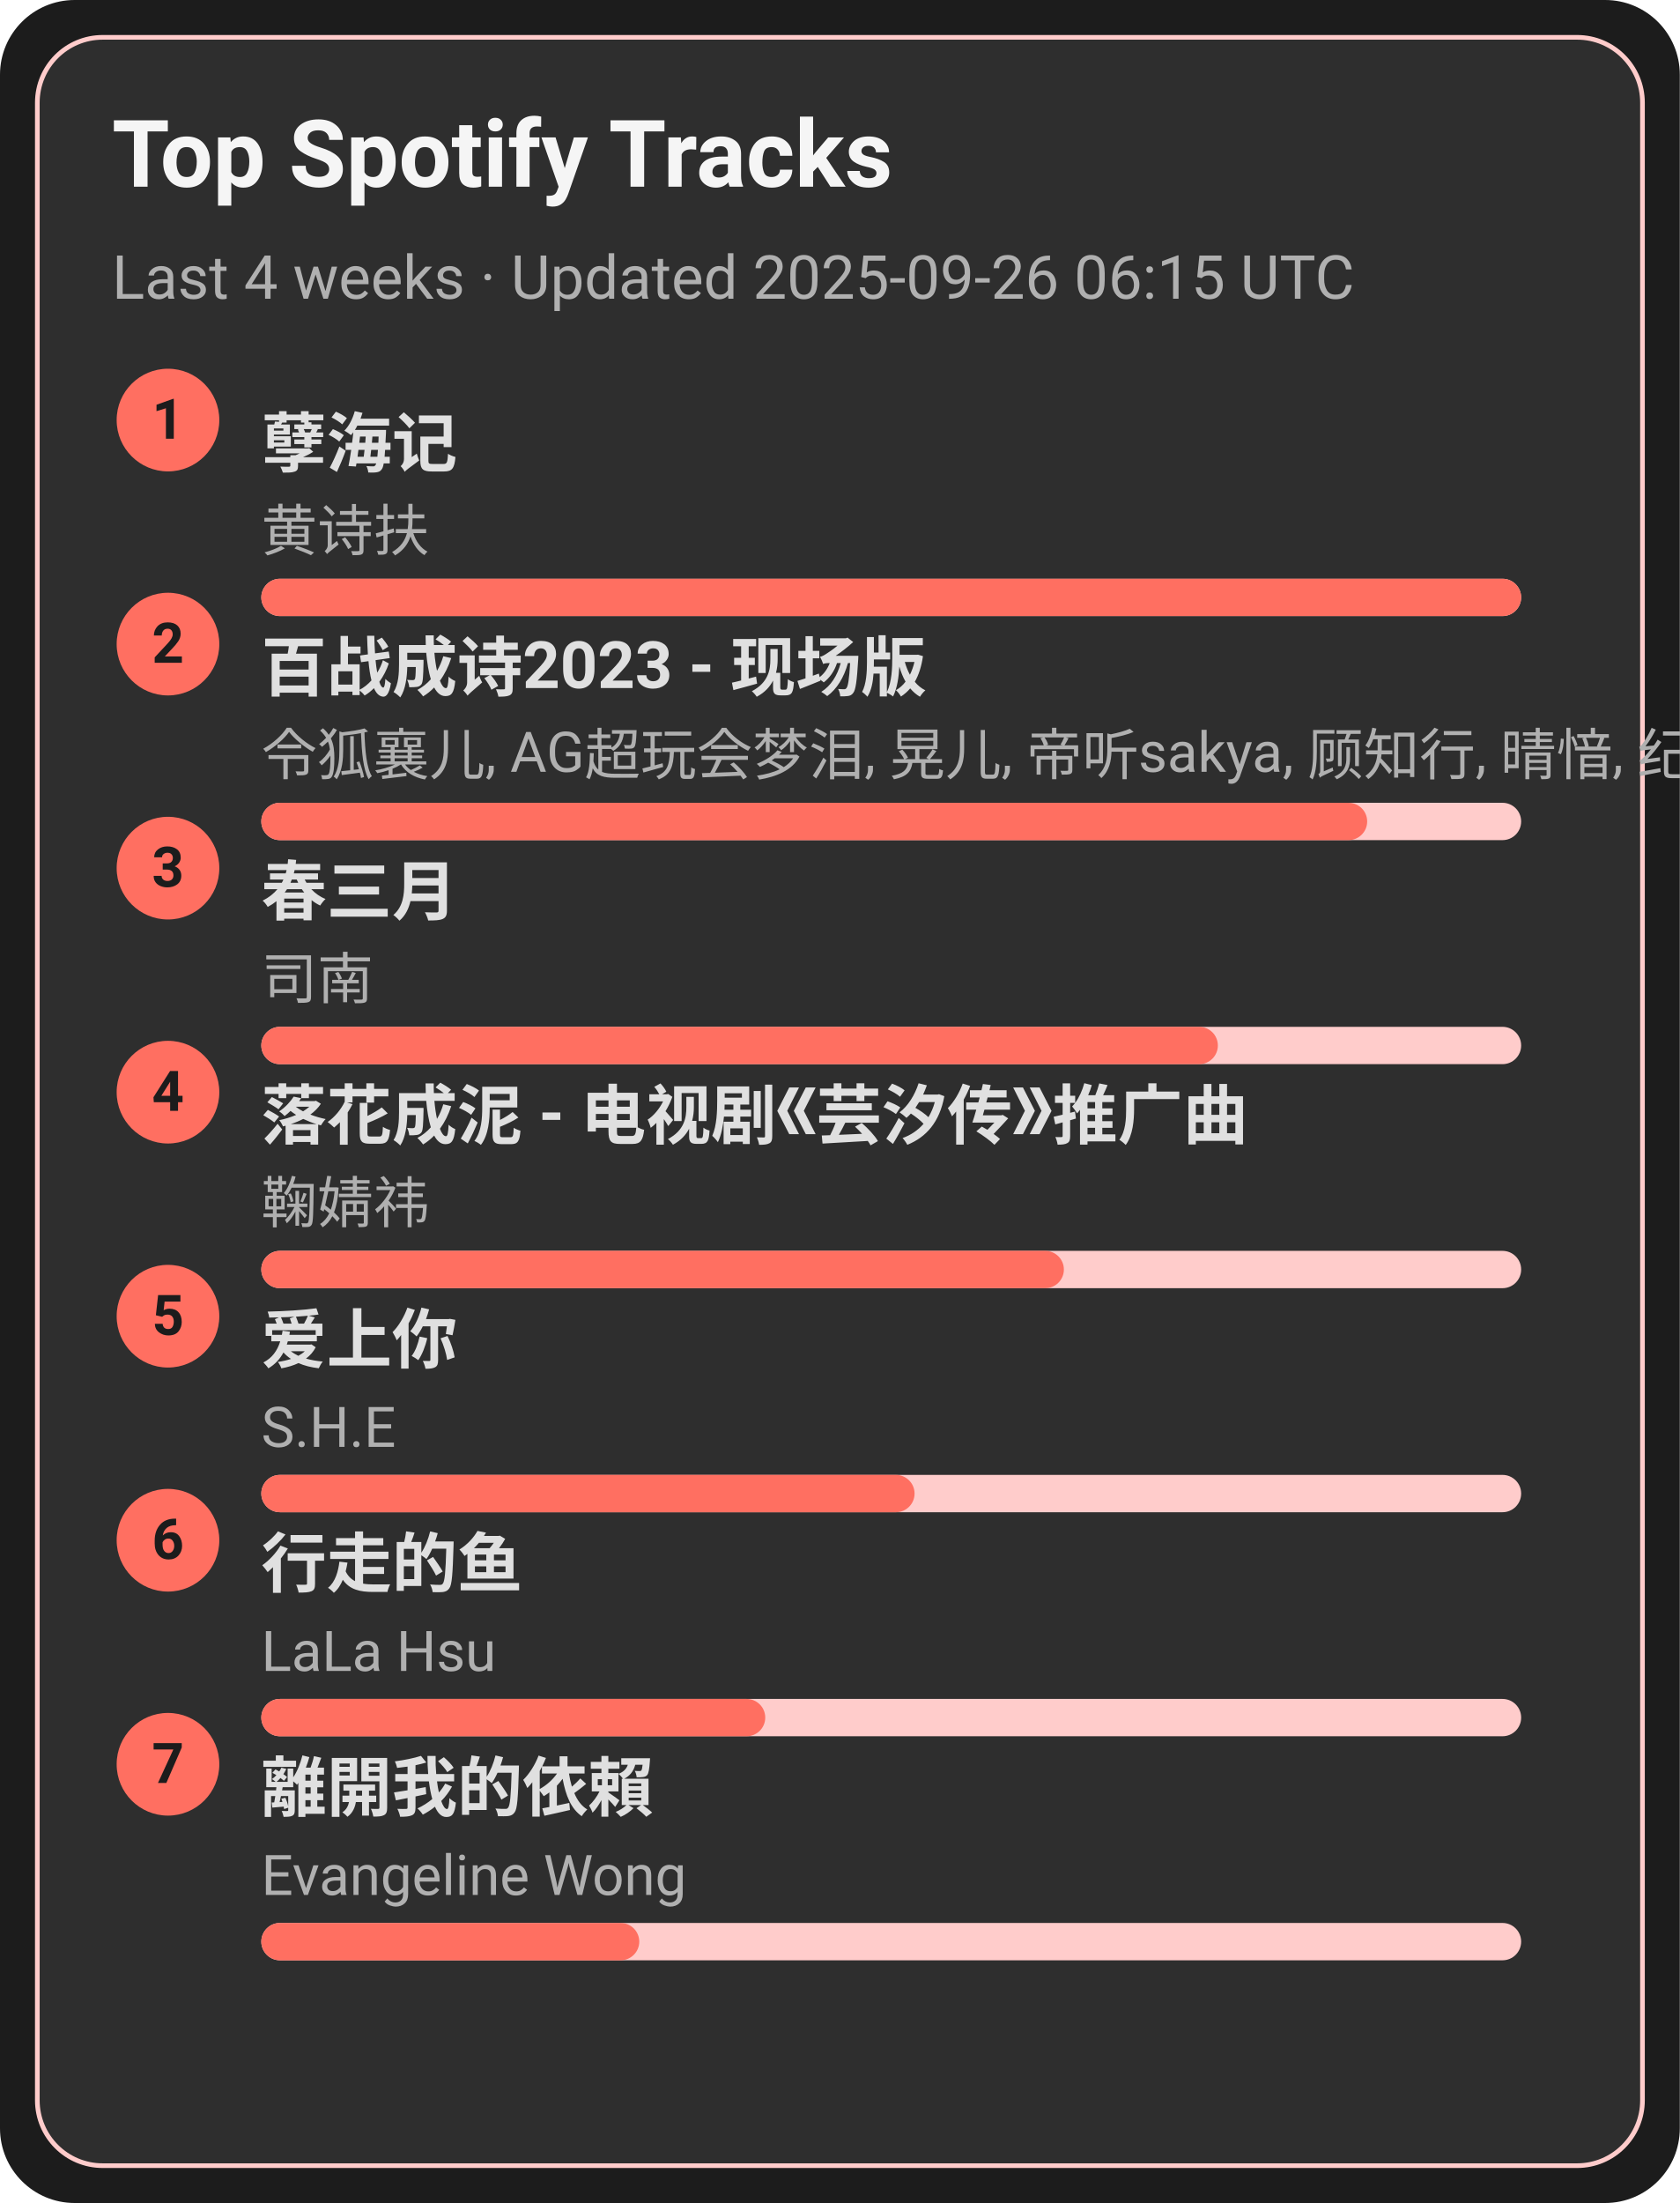
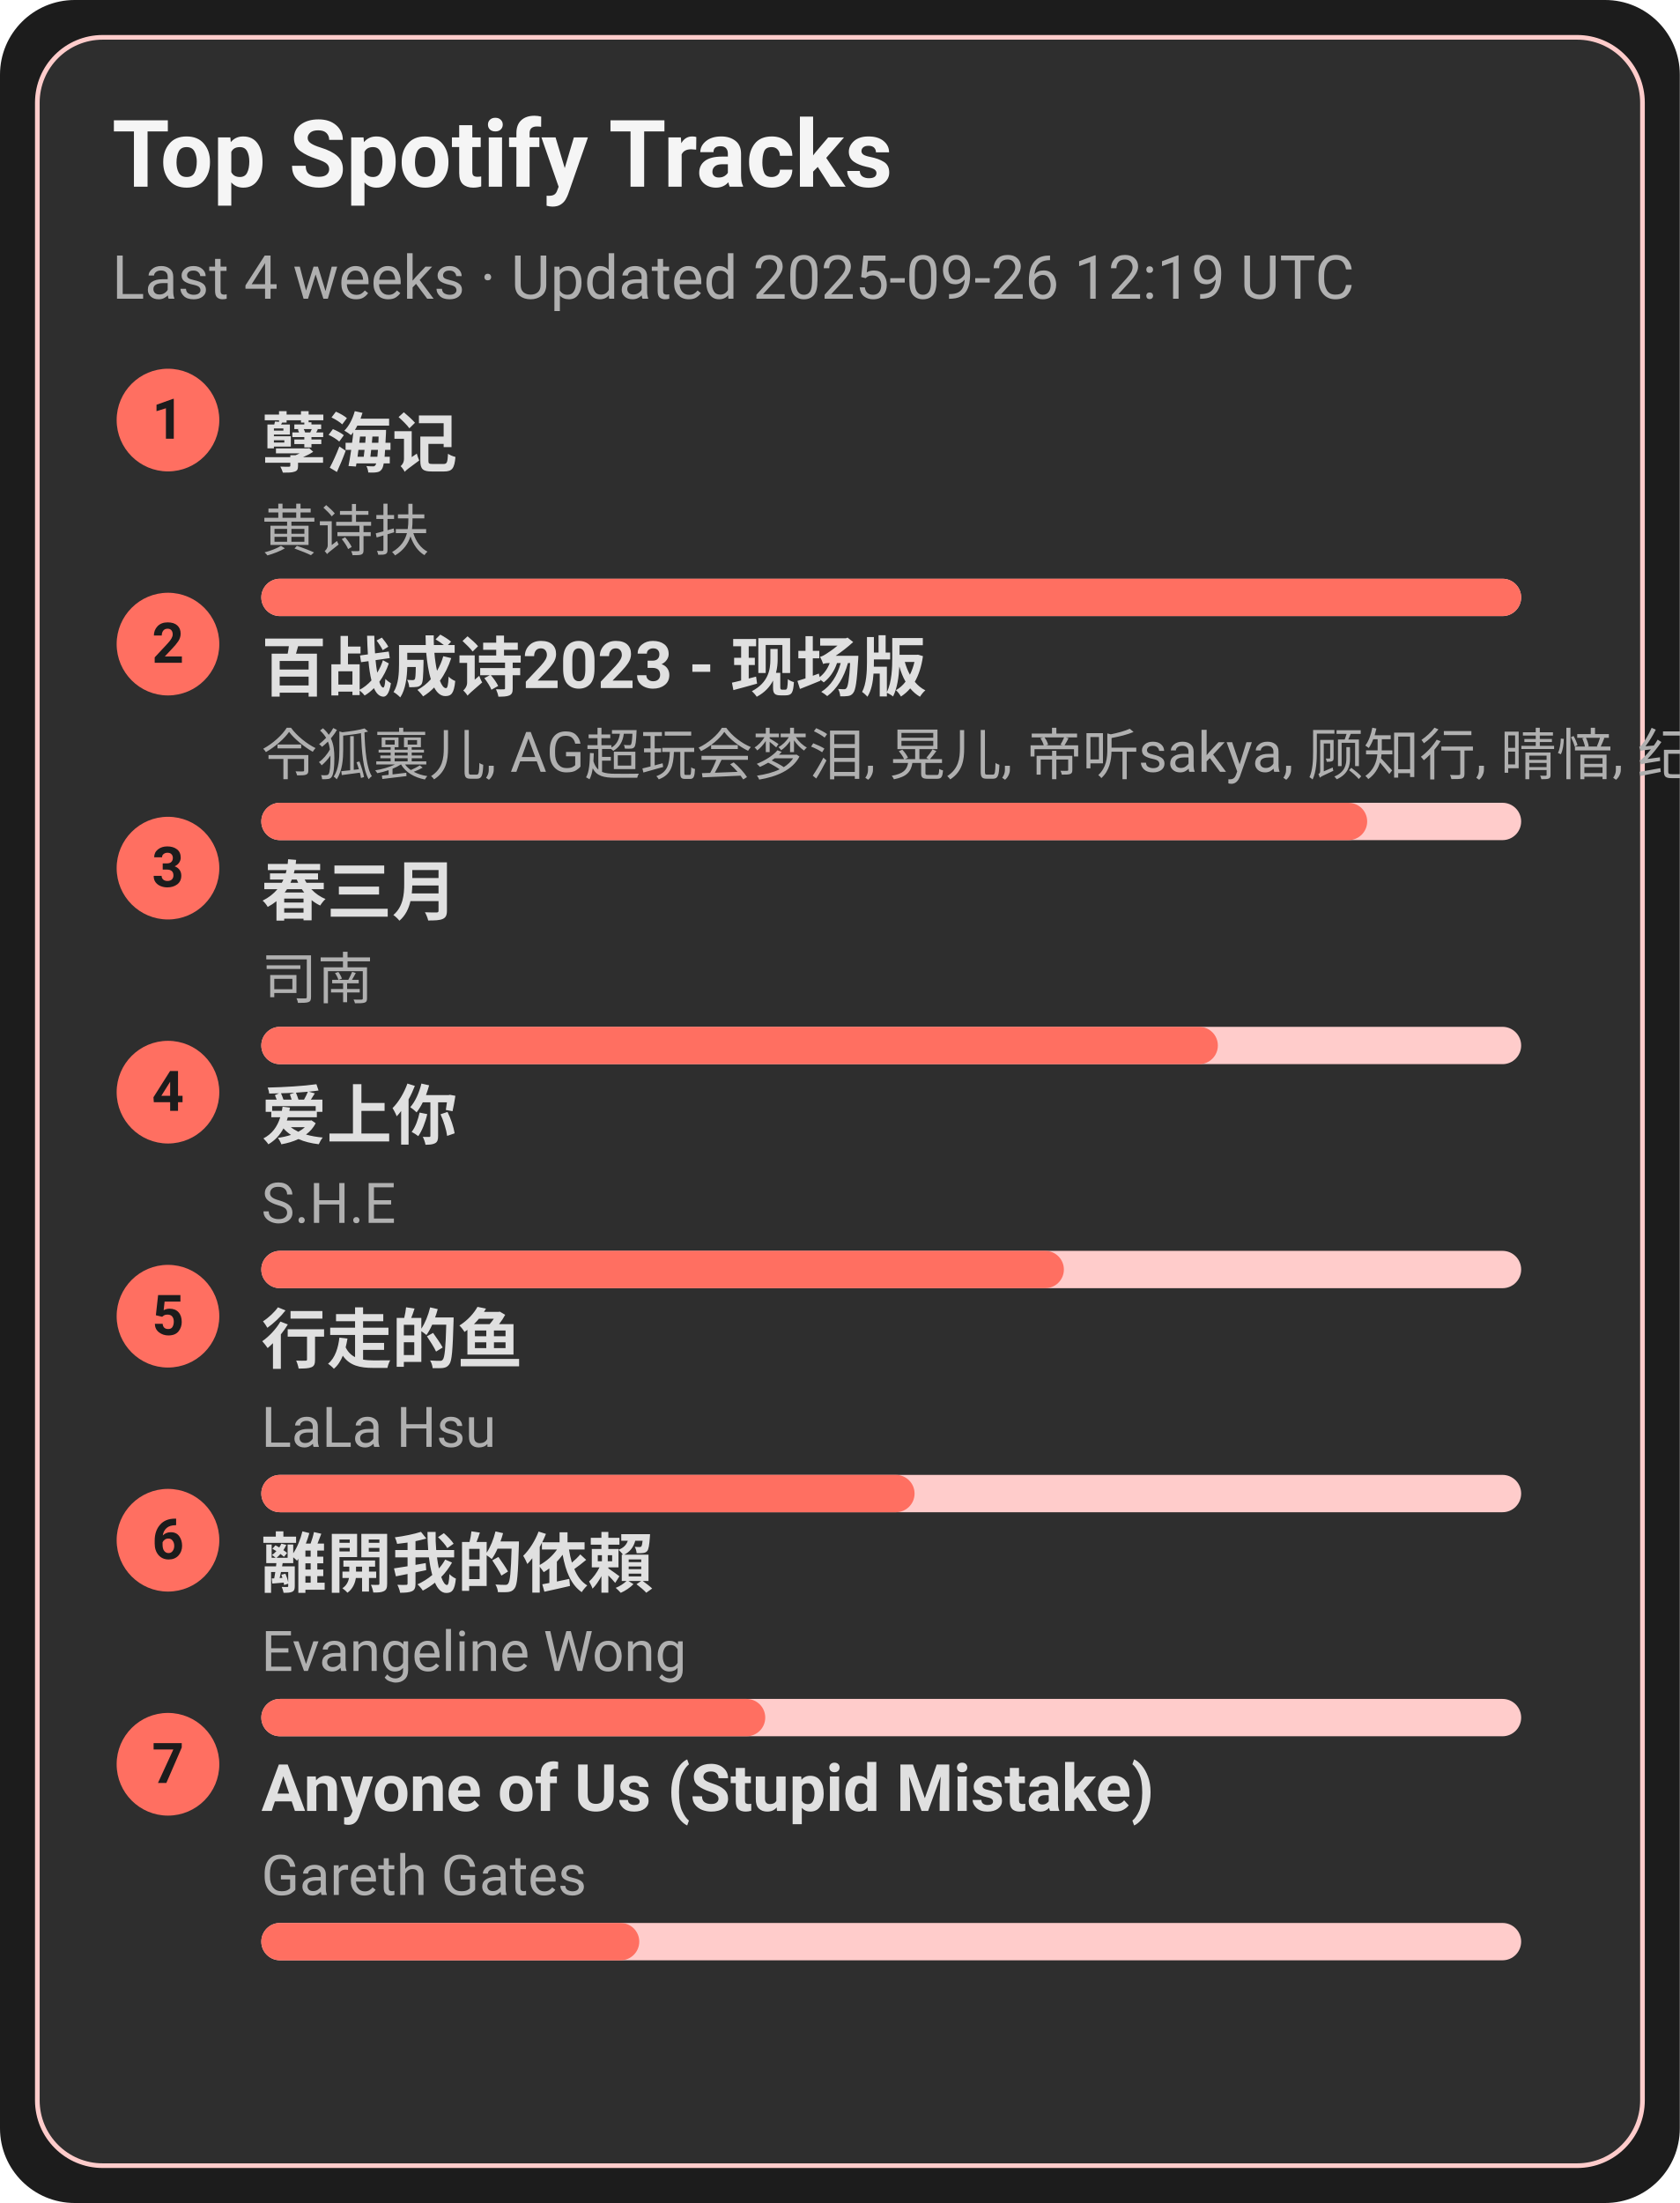
<svg xmlns="http://www.w3.org/2000/svg" width="360" height="472" viewBox="0 0 360 472">
  <style>text{font-family:-apple-system,BlinkMacSystemFont,Segoe UI,Roboto,Ubuntu,Helvetica Neue,Arial,Noto Sans,sans-serif}</style>
  <rect width="360" height="472" rx="16" fill="#1c1c1c" />
  <rect x="8" y="8" width="344" height="456" rx="14" fill="#2e2e2e" stroke="#ffcccb" />
  <text x="24" y="40" font-size="20" fill="#f5f5f5" font-weight="600">Top Spotify Tracks</text>
-   <text x="24" y="64" font-size="13" fill="#b0b0b0">Last 4 weeks · Updated 2025-09-26 06:15 UTC</text>
+   <text x="24" y="64" font-size="13" fill="#b0b0b0">Last 4 weeks · Updated 2025-09-26 12:19 UTC</text>
  <circle cx="36" cy="90" r="11" fill="#ff6f61" />
  <text x="36" y="94" text-anchor="middle" font-size="12" fill="#1c1c1c" font-weight="700">1</text>
  <a href="https://open.spotify.com/track/3eIovUMhirNN6btJbpzNqD" target="_blank" rel="noopener noreferrer">
    <text x="56" y="100" font-size="14" fill="#e0e0e0" font-weight="600">孽海记</text>
  </a>
  <text x="56" y="118" font-size="12" fill="#b0b0b0">黄诗扶</text>
  <rect x="56" y="124" width="270" height="8" rx="4" fill="#ffcccb" />
  <rect x="56" y="124" width="270" height="8" rx="4" fill="#ff6f61" />
  <circle cx="36" cy="138" r="11" fill="#ff6f61" />
  <text x="36" y="142" text-anchor="middle" font-size="12" fill="#1c1c1c" font-weight="700">2</text>
  <a href="https://open.spotify.com/track/2gttnS8fWnDwziLFt2TLEi" target="_blank" rel="noopener noreferrer">
    <text x="56" y="148" font-size="14" fill="#e0e0e0" font-weight="600">百战成诗2023 - 现场版</text>
  </a>
  <text x="56" y="166" font-size="12" fill="#b0b0b0">令狐襄儿, AG超玩会梦泪, 晃儿, 帝听sakya, 顾知行, 晴愔, 纪粹希, 于冬然, 呦猫UNEKO</text>
  <rect x="56" y="172" width="270" height="8" rx="4" fill="#ffcccb" />
  <rect x="56" y="172" width="237" height="8" rx="4" fill="#ff6f61" />
  <circle cx="36" cy="186" r="11" fill="#ff6f61" />
  <text x="36" y="190" text-anchor="middle" font-size="12" fill="#1c1c1c" font-weight="700">3</text>
  <a href="https://open.spotify.com/track/5A9BOP4WTk2UayDlMb8w98" target="_blank" rel="noopener noreferrer">
    <text x="56" y="196" font-size="14" fill="#e0e0e0" font-weight="600">春三月</text>
  </a>
  <text x="56" y="214" font-size="12" fill="#b0b0b0">司南</text>
  <rect x="56" y="220" width="270" height="8" rx="4" fill="#ffcccb" />
  <rect x="56" y="220" width="205" height="8" rx="4" fill="#ff6f61" />
  <circle cx="36" cy="234" r="11" fill="#ff6f61" />
  <text x="36" y="238" text-anchor="middle" font-size="12" fill="#1c1c1c" font-weight="700">4</text>
-   <a href="https://open.spotify.com/track/3kOZsJz3crGIWWHeoCNa0O" target="_blank" rel="noopener noreferrer">
-     <text x="56" y="244" font-size="14" fill="#e0e0e0" font-weight="600">落花成泥 - 电视剧《芸汐传》推广曲</text>
+   <a href="https://open.spotify.com/track/4hcNpo1rtbzyNswsM5byTf" target="_blank" rel="noopener noreferrer">
+     <text x="56" y="244" font-size="14" fill="#e0e0e0" font-weight="600">爱上你</text>
  </a>
-   <text x="56" y="262" font-size="12" fill="#b0b0b0">鞠婧祎</text>
+   <text x="56" y="262" font-size="12" fill="#b0b0b0">S.H.E</text>
  <rect x="56" y="268" width="270" height="8" rx="4" fill="#ffcccb" />
  <rect x="56" y="268" width="172" height="8" rx="4" fill="#ff6f61" />
  <circle cx="36" cy="282" r="11" fill="#ff6f61" />
  <text x="36" y="286" text-anchor="middle" font-size="12" fill="#1c1c1c" font-weight="700">5</text>
-   <a href="https://open.spotify.com/track/4hcNpo1rtbzyNswsM5byTf" target="_blank" rel="noopener noreferrer">
-     <text x="56" y="292" font-size="14" fill="#e0e0e0" font-weight="600">爱上你</text>
+   <a href="https://open.spotify.com/track/5tGyQ1cWTaHBfZSHWr8AZb" target="_blank" rel="noopener noreferrer">
+     <text x="56" y="292" font-size="14" fill="#e0e0e0" font-weight="600">行走的鱼</text>
  </a>
-   <text x="56" y="310" font-size="12" fill="#b0b0b0">S.H.E</text>
+   <text x="56" y="310" font-size="12" fill="#b0b0b0">LaLa Hsu</text>
  <rect x="56" y="316" width="270" height="8" rx="4" fill="#ffcccb" />
  <rect x="56" y="316" width="140" height="8" rx="4" fill="#ff6f61" />
  <circle cx="36" cy="330" r="11" fill="#ff6f61" />
  <text x="36" y="334" text-anchor="middle" font-size="12" fill="#1c1c1c" font-weight="700">6</text>
-   <a href="https://open.spotify.com/track/5tGyQ1cWTaHBfZSHWr8AZb" target="_blank" rel="noopener noreferrer">
-     <text x="56" y="340" font-size="14" fill="#e0e0e0" font-weight="600">行走的鱼</text>
+   <a href="https://open.spotify.com/track/28VBdtYc5Cpmey4Cpvcrby" target="_blank" rel="noopener noreferrer">
+     <text x="56" y="340" font-size="14" fill="#e0e0e0" font-weight="600">離開我的依賴</text>
  </a>
-   <text x="56" y="358" font-size="12" fill="#b0b0b0">LaLa Hsu</text>
+   <text x="56" y="358" font-size="12" fill="#b0b0b0">Evangeline Wong</text>
  <rect x="56" y="364" width="270" height="8" rx="4" fill="#ffcccb" />
  <rect x="56" y="364" width="108" height="8" rx="4" fill="#ff6f61" />
  <circle cx="36" cy="378" r="11" fill="#ff6f61" />
  <text x="36" y="382" text-anchor="middle" font-size="12" fill="#1c1c1c" font-weight="700">7</text>
-   <a href="https://open.spotify.com/track/28VBdtYc5Cpmey4Cpvcrby" target="_blank" rel="noopener noreferrer">
-     <text x="56" y="388" font-size="14" fill="#e0e0e0" font-weight="600">離開我的依賴</text>
+   <a href="https://open.spotify.com/track/7KZo8AI9F3Vnn3FXEYBL9f" target="_blank" rel="noopener noreferrer">
+     <text x="56" y="388" font-size="14" fill="#e0e0e0" font-weight="600">Anyone of Us (Stupid Mistake)</text>
  </a>
-   <text x="56" y="406" font-size="12" fill="#b0b0b0">Evangeline Wong</text>
+   <text x="56" y="406" font-size="12" fill="#b0b0b0">Gareth Gates</text>
  <rect x="56" y="412" width="270" height="8" rx="4" fill="#ffcccb" />
  <rect x="56" y="412" width="81" height="8" rx="4" fill="#ff6f61" />
</svg>
